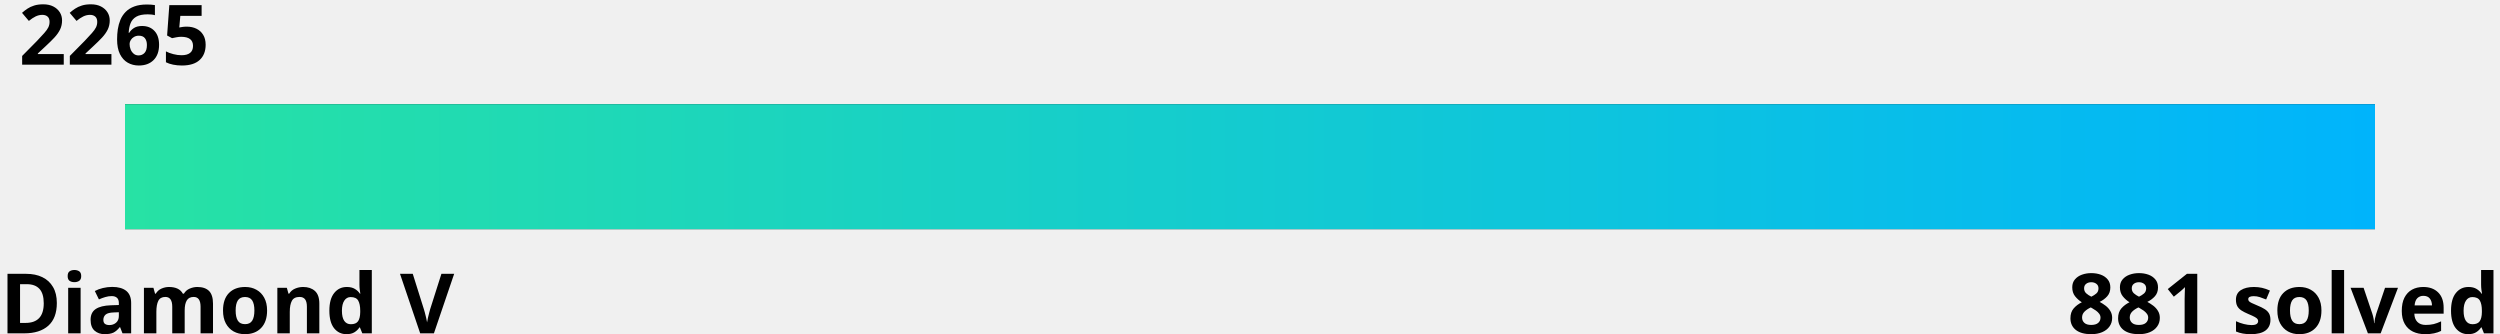
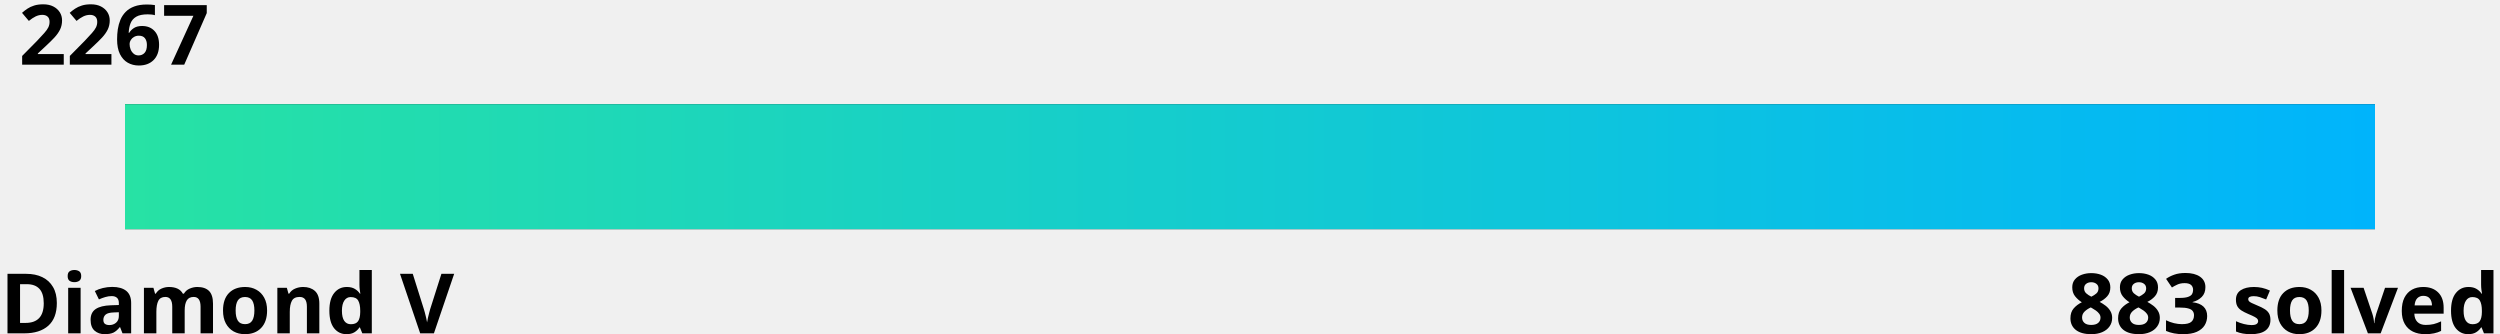
<svg xmlns="http://www.w3.org/2000/svg" width="600" height="80">
  <linearGradient id="a" x1="0%" y1="0%" x2="100%" y2="0%">
    <stop offset="0" stop-color="#27e2a4" />
    <stop offset="1" stop-color="#00b4fc" />
  </linearGradient>
  <style>
    .text {
      fill: #000;
    }
    .bar-bg {
      fill: #000000;
    }
    
    @media (prefers-color-scheme: dark) {
      .text {
        fill: #fff;
      }
      .bar-bg {
        fill: #fff;
      }
    }
  </style>
  <g font-family="Noto Sans,Verdana,Geneva,sans-serif" font-size="20" font-weight="bold">
-     <text id="rating" x="5%" y="0%" class="text" text-anchor="middle" dominant-baseline="hanging">2265
-       <animate attributeName="x" from="5%" to="63.5%" dur="1s" fill="freeze" calcMode="spline" keyTimes="0;1" keySplines="0 0 0.58 1.0" />
+     <text id="rating" x="5%" y="0%" class="text" text-anchor="middle" dominant-baseline="hanging">2267
+       <animate attributeName="x" from="5%" to="65.3%" dur="1s" fill="freeze" calcMode="spline" keyTimes="0;1" keySplines="0 0 0.58 1.0" />
    </text>
    <text x="0" y="100%" class="text" text-anchor="start">Diamond V</text>
-     <text x="100%" y="100%" class="text" text-anchor="end">881 solved</text>
+     <text x="100%" y="100%" class="text" text-anchor="end">883 solved</text>
  </g>
  <rect x="5%" y="25" width="90%" height="30" class="bar-bg" />
  <rect x="5%" y="25" width="90%" height="30" fill="url(#a)">
-     <animate attributeName="width" from="0" to="58.5%" dur="1.5s" fill="freeze" calcMode="spline" keyTimes="0;1" keySplines="0 0 0.58 1.0" />
+     <animate attributeName="width" from="0" to="60.3%" dur="1.5s" fill="freeze" calcMode="spline" keyTimes="0;1" keySplines="0 0 0.58 1.0" />
  </rect>
</svg>
